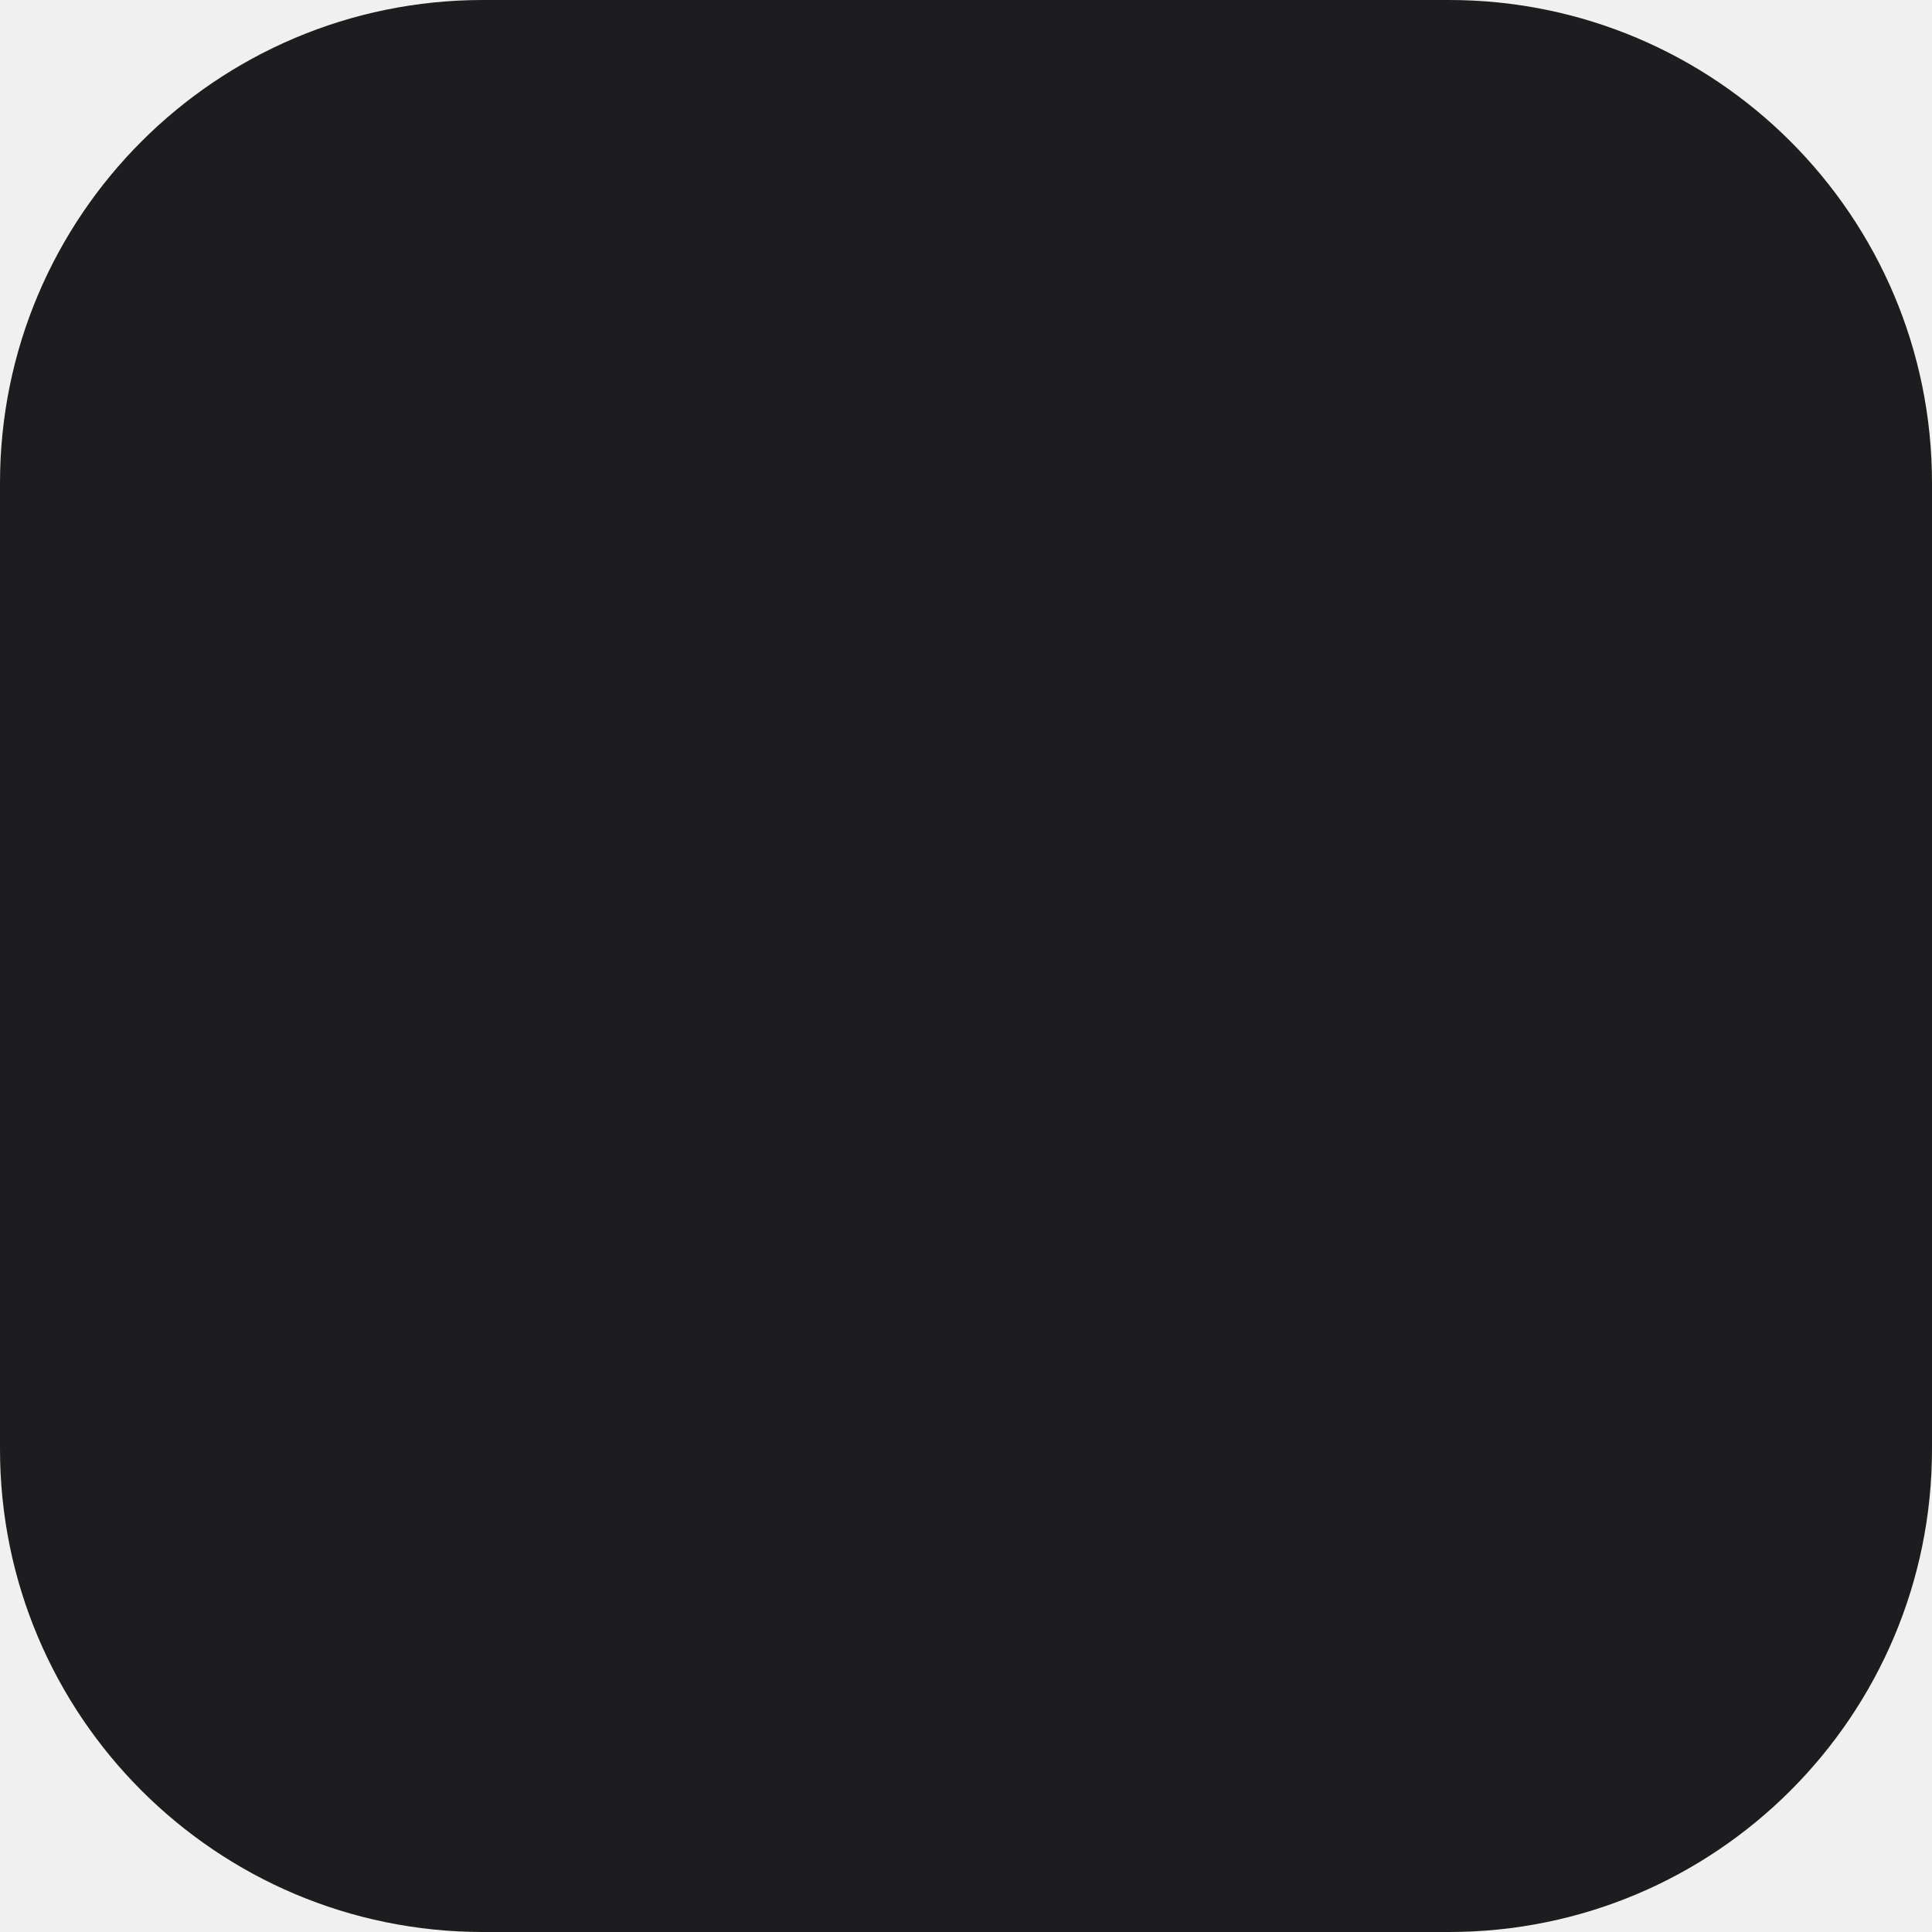
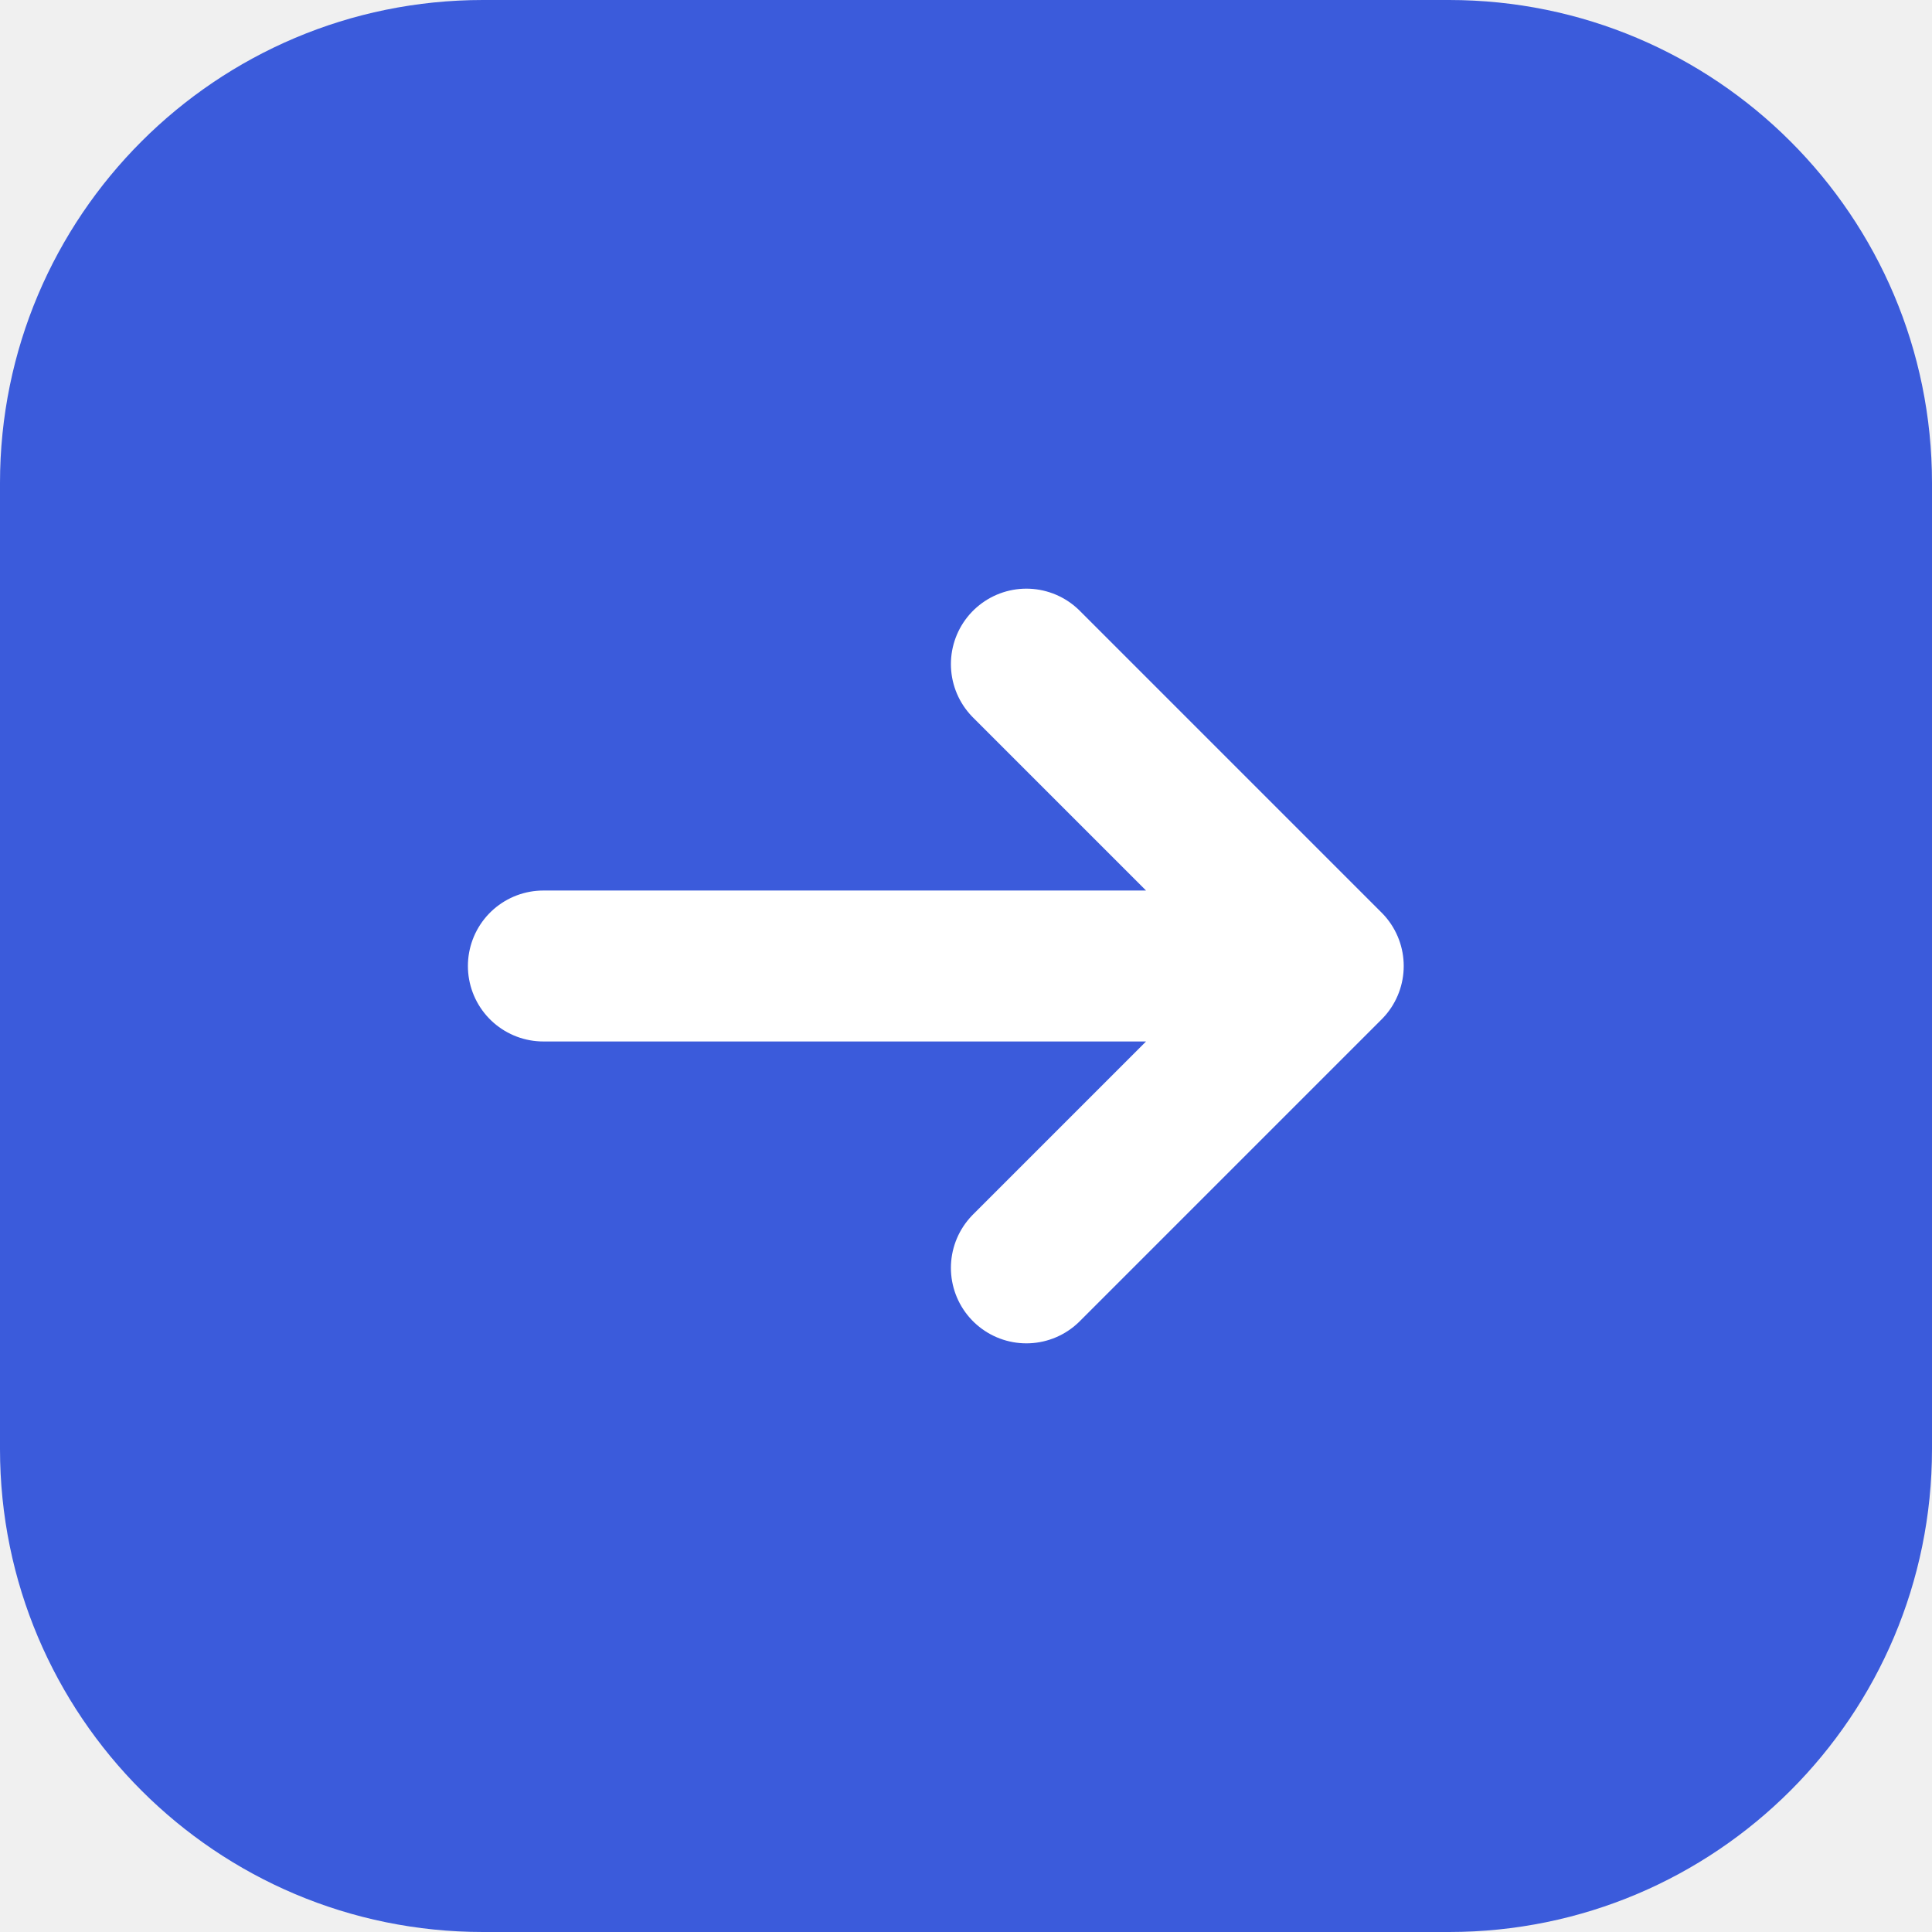
<svg xmlns="http://www.w3.org/2000/svg" viewBox="0 0 32 32">
-   <rect width="32" height="32" rx="8" fill="#1d1d1f" />
+   <rect width="32" height="32" rx="8" fill="#3b5bdb" />
+   <path d="M9 16h13m-5-5 5 5-5 5" fill="none" stroke="#fff" stroke-width="2.5" stroke-linecap="round" stroke-linejoin="round" />
</svg>
